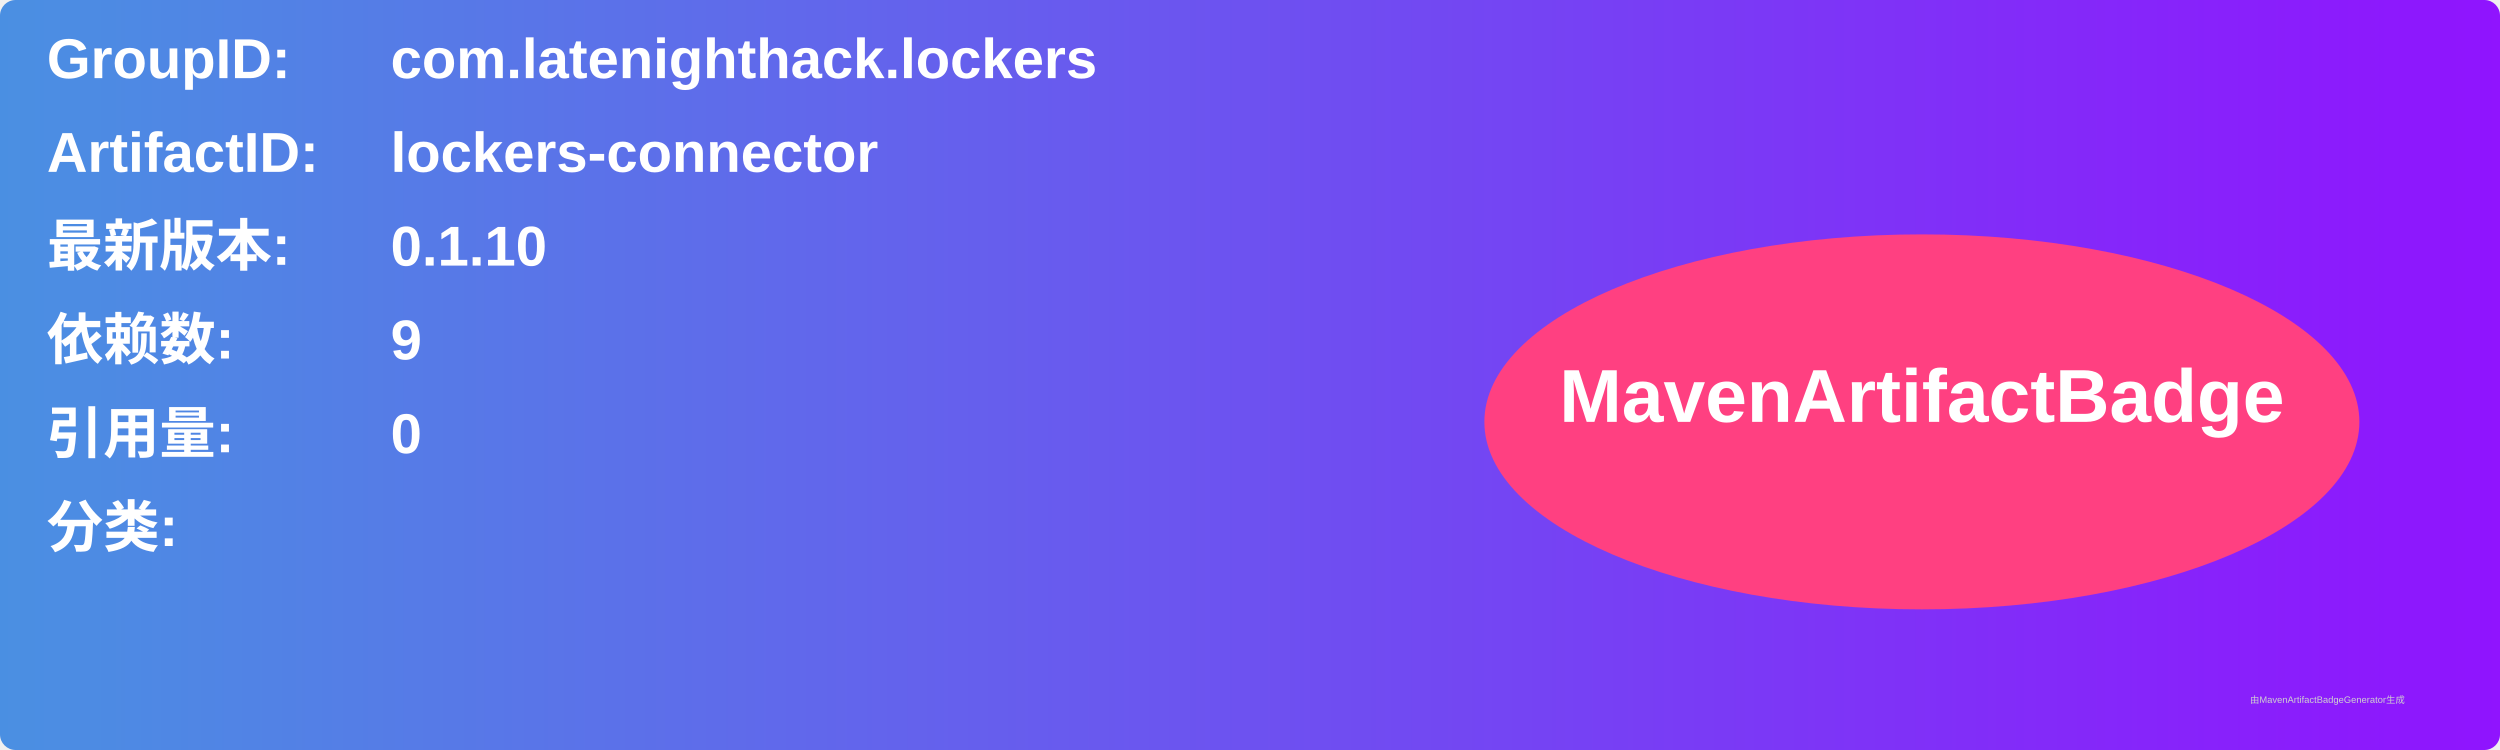
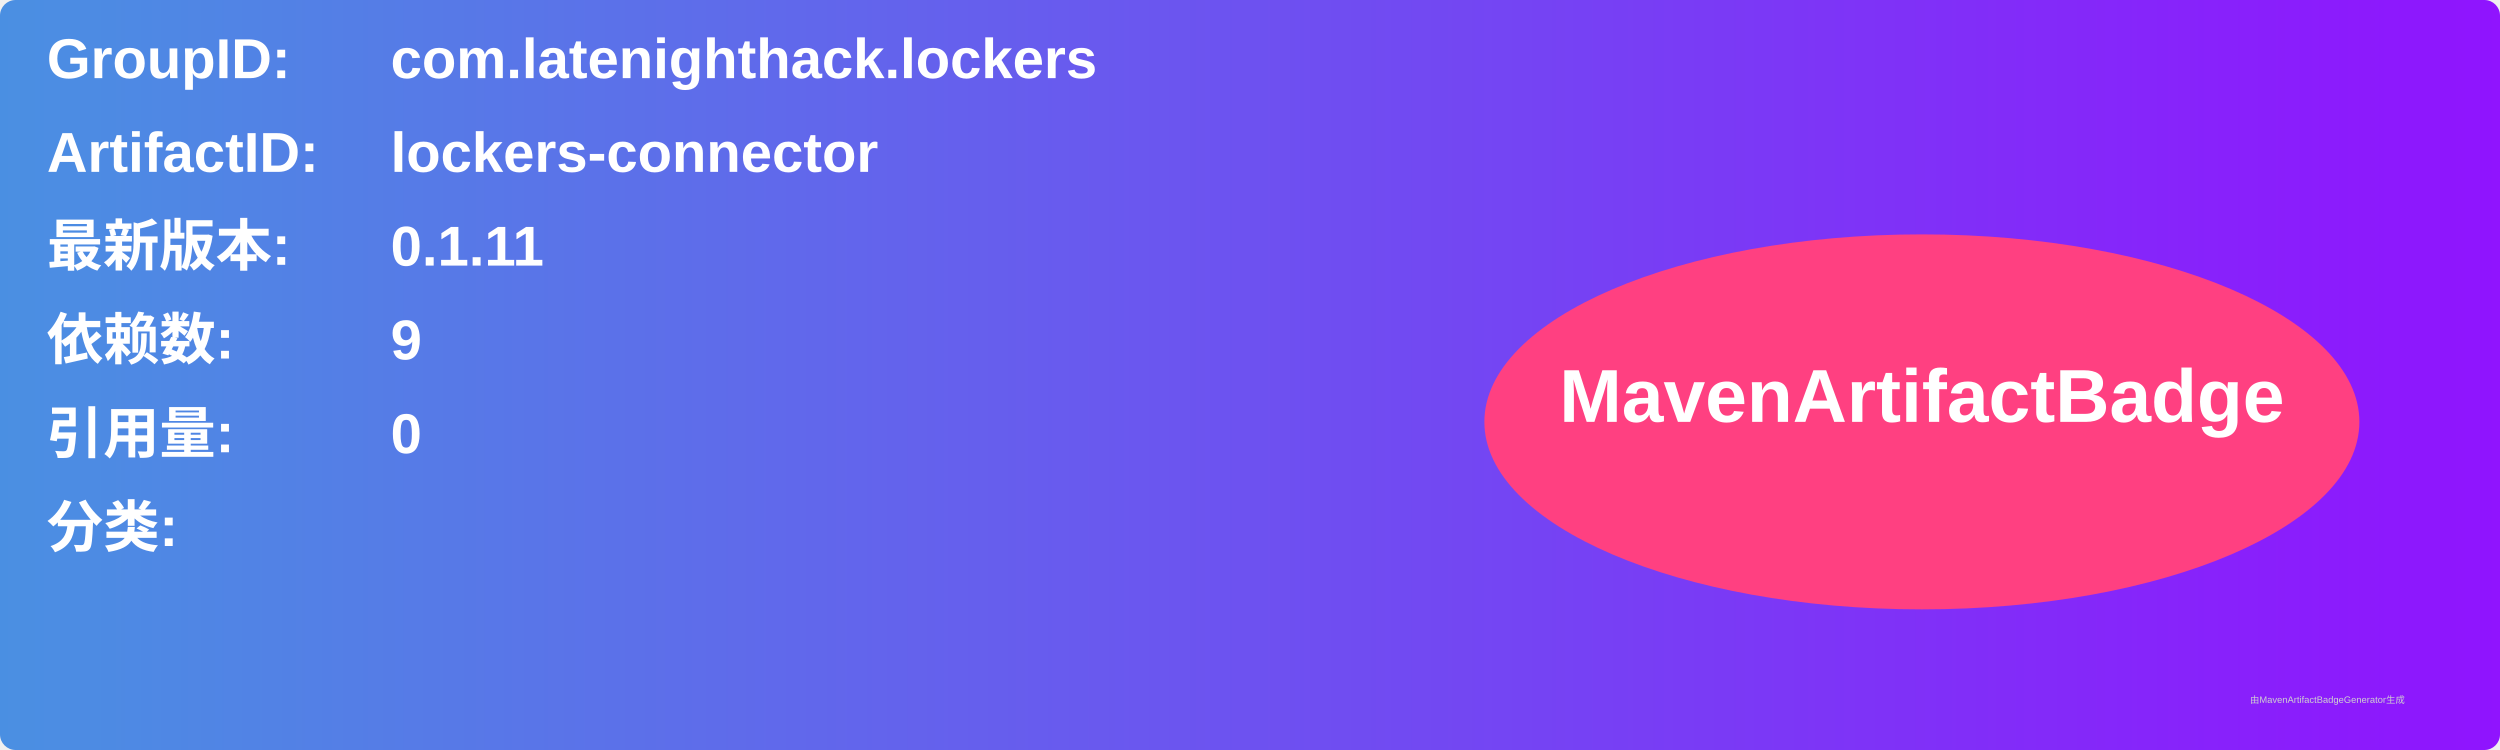
<svg xmlns="http://www.w3.org/2000/svg" width="800" height="240" viewBox="0 0 800 240">
  <linearGradient id="grad" x1="0%" y1="0%" x2="100%" y2="0%">
    <stop offset="0%" stop-color="#4a90e2" />
    <stop offset="100%" stop-color="#9013fe" />
  </linearGradient>
  <rect width="100%" height="100%" rx="5" ry="5" fill="url(#grad)" />
  <g transform="translate(15, 15)">
    <text x="0" y="10" font-family="Arial" font-size="18" fill="white" font-weight="bold" width="260">GroupID:</text>
    <text x="110" y="10" font-family="Arial" font-size="18" fill="white" font-weight="bold" width="460">com.latenighthack.lockers</text>
    <text x="0" y="40" font-family="Arial" font-size="18" fill="white" font-weight="bold" width="260">ArtifactID:</text>
    <text x="110" y="40" font-family="Arial" font-size="18" fill="white" font-weight="bold" width="460">lockers-connector</text>
    <text x="0" y="70" font-family="Arial" font-size="18" fill="white" font-weight="bold">最新版本:</text>
    <text x="110" y="70" font-family="Arial" font-size="18" fill="white" font-weight="bold">
-       <tspan font-weight="bold">0.1.10</tspan>
+       <tspan font-weight="bold">0.1.11</tspan>
    </text>
    <text x="0" y="100" font-family="Arial" font-size="18" fill="white" font-weight="bold">依赖数: </text>
    <text x="110" y="100" font-family="Arial" font-size="18" fill="white">
      <tspan font-weight="bold">9</tspan>
    </text>
    <text x="0" y="130" font-family="Arial" font-size="18" fill="white" font-weight="bold">引用量: </text>
    <text x="110" y="130" font-family="Arial" font-size="18" fill="white">
      <tspan font-weight="bold">0</tspan>
    </text>
    <text x="0" y="160" font-family="Arial" font-size="18" fill="white" font-weight="bold">分类:</text>
    <text x="10" y="190" font-family="Arial" font-size="10" fill="white">
      <tspan font-weight="bold" />
    </text>
    <ellipse cx="600" cy="120" rx="140" ry="60" fill="#ff4081" />
    <text x="600" y="120" text-anchor="middle" font-family="Arial" font-size="24" fill="white" font-weight="bold">MavenArtifactBadge</text>
  </g>
  <text x="720" y="225" font-family="Arial" font-size="3" fill="#d0d0d0">由MavenArtifactBadgeGenerator生成</text>
</svg>
